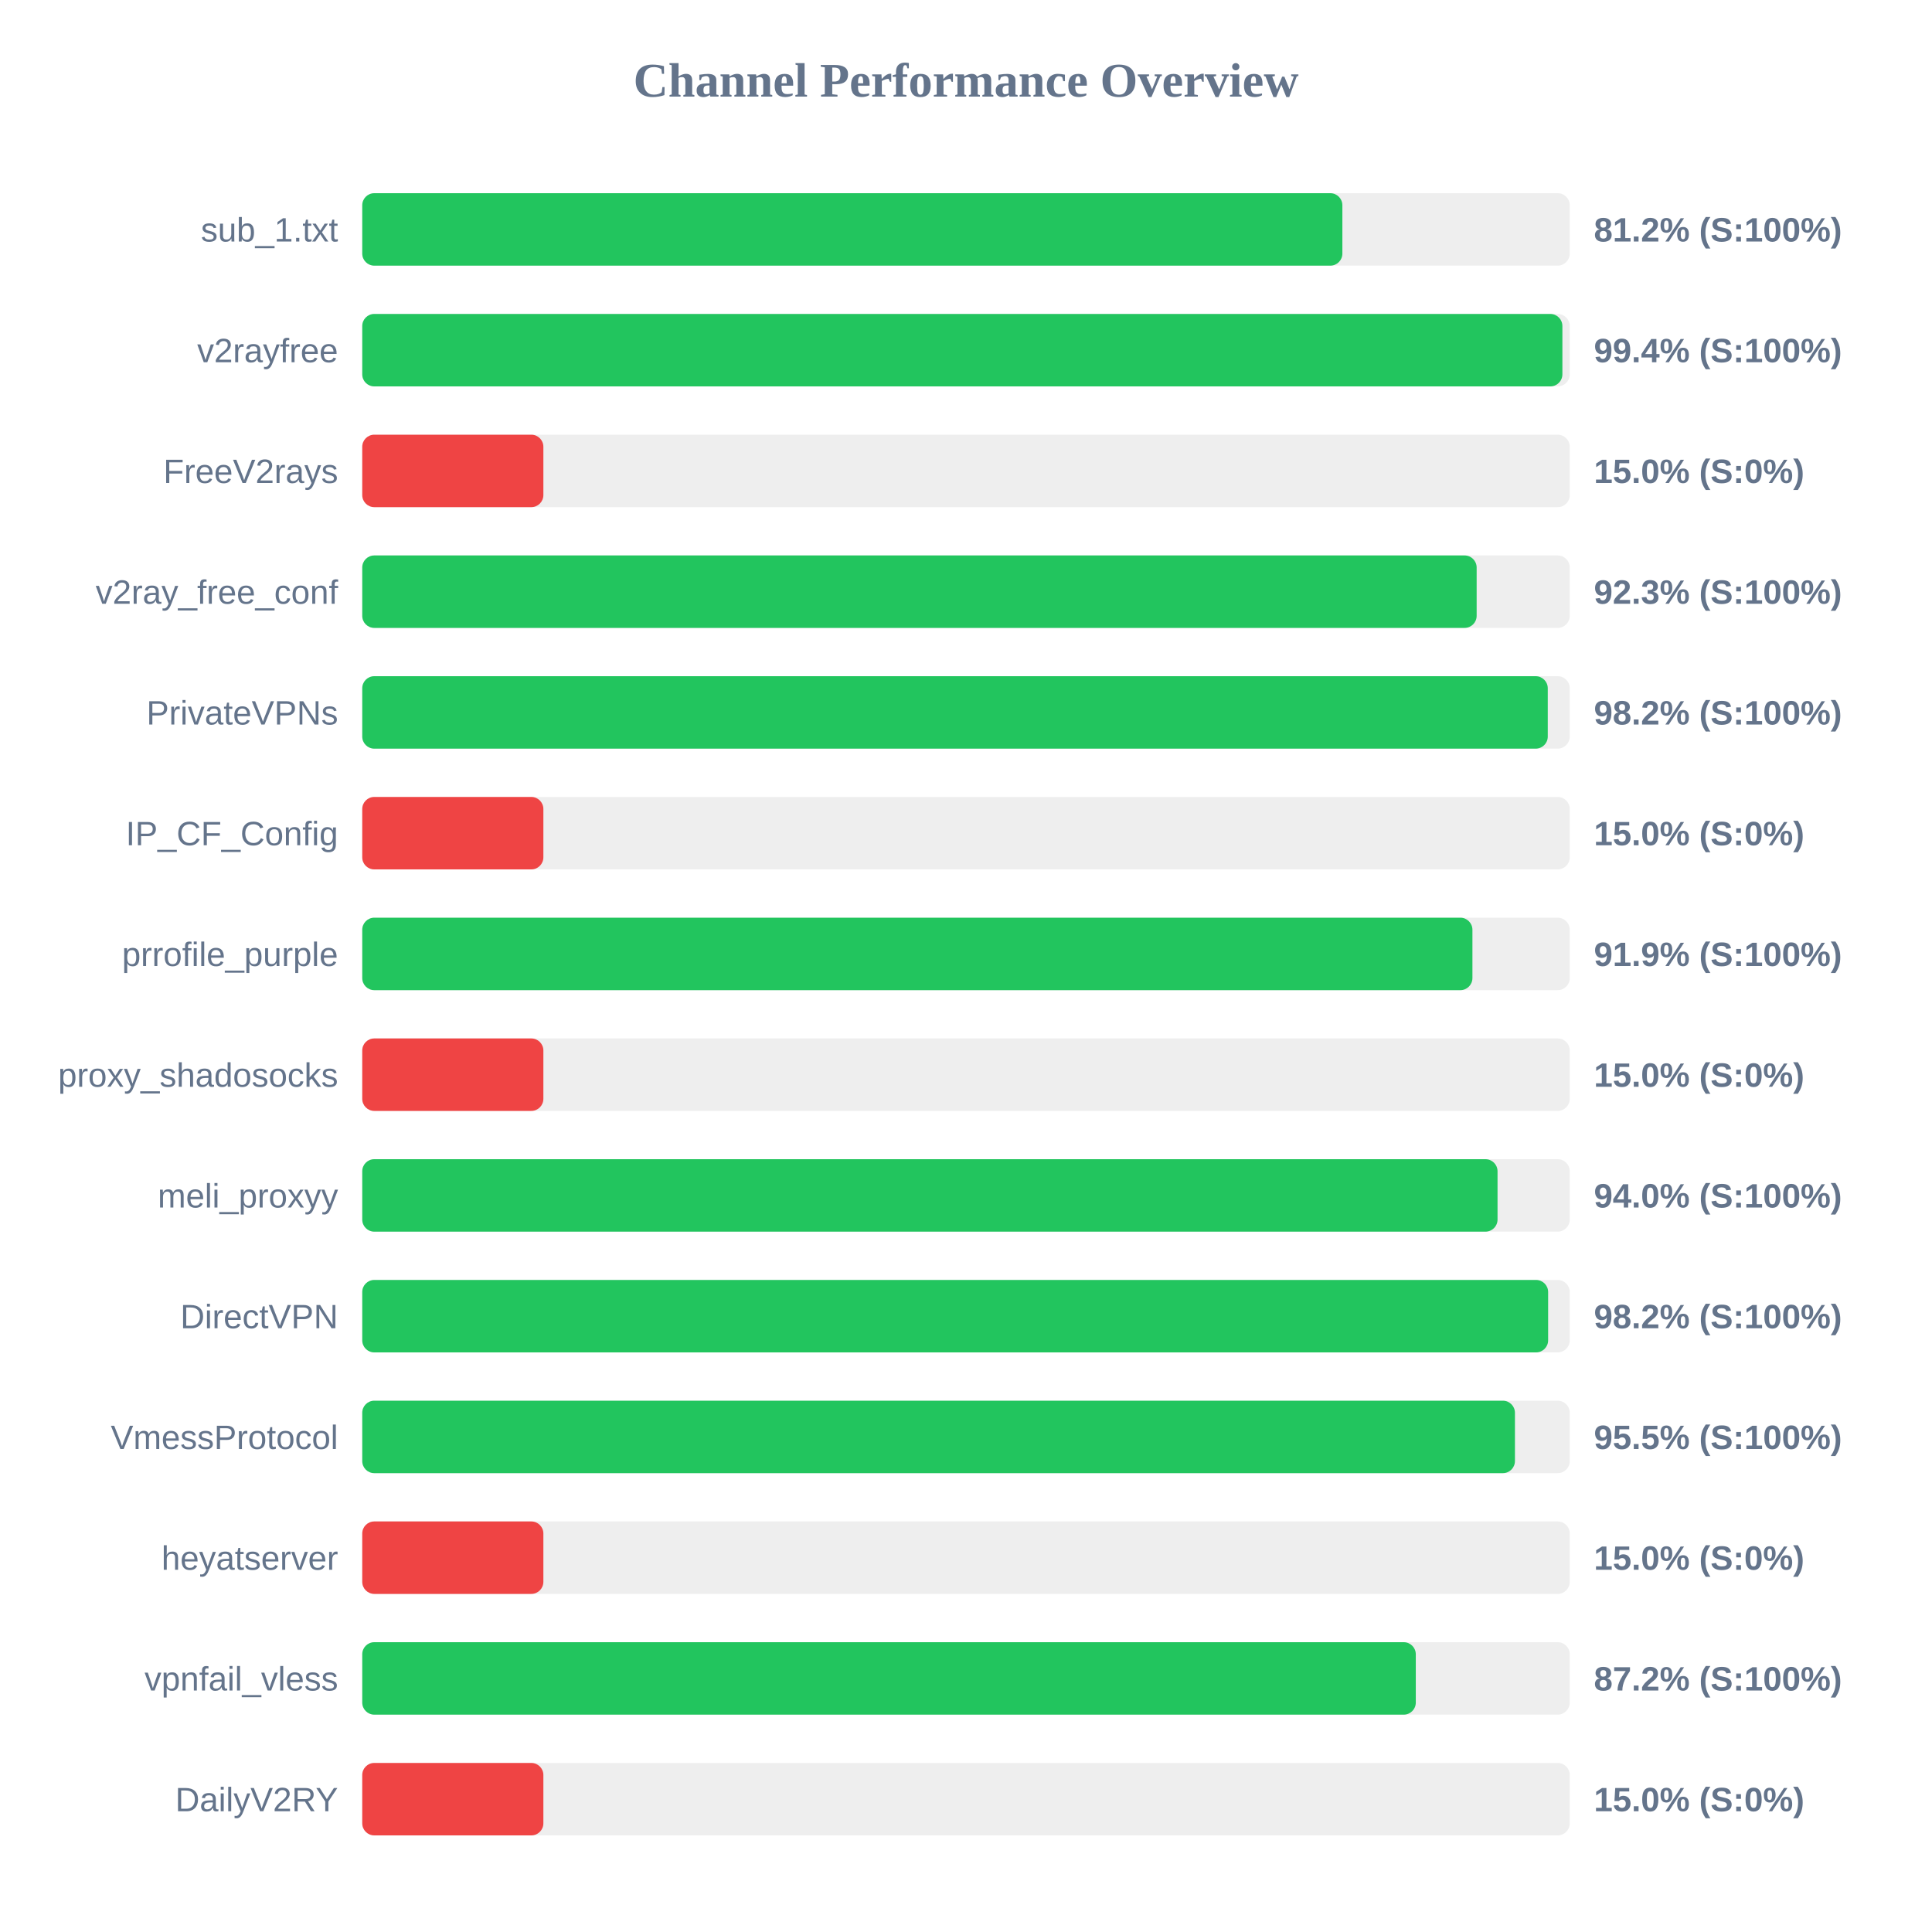
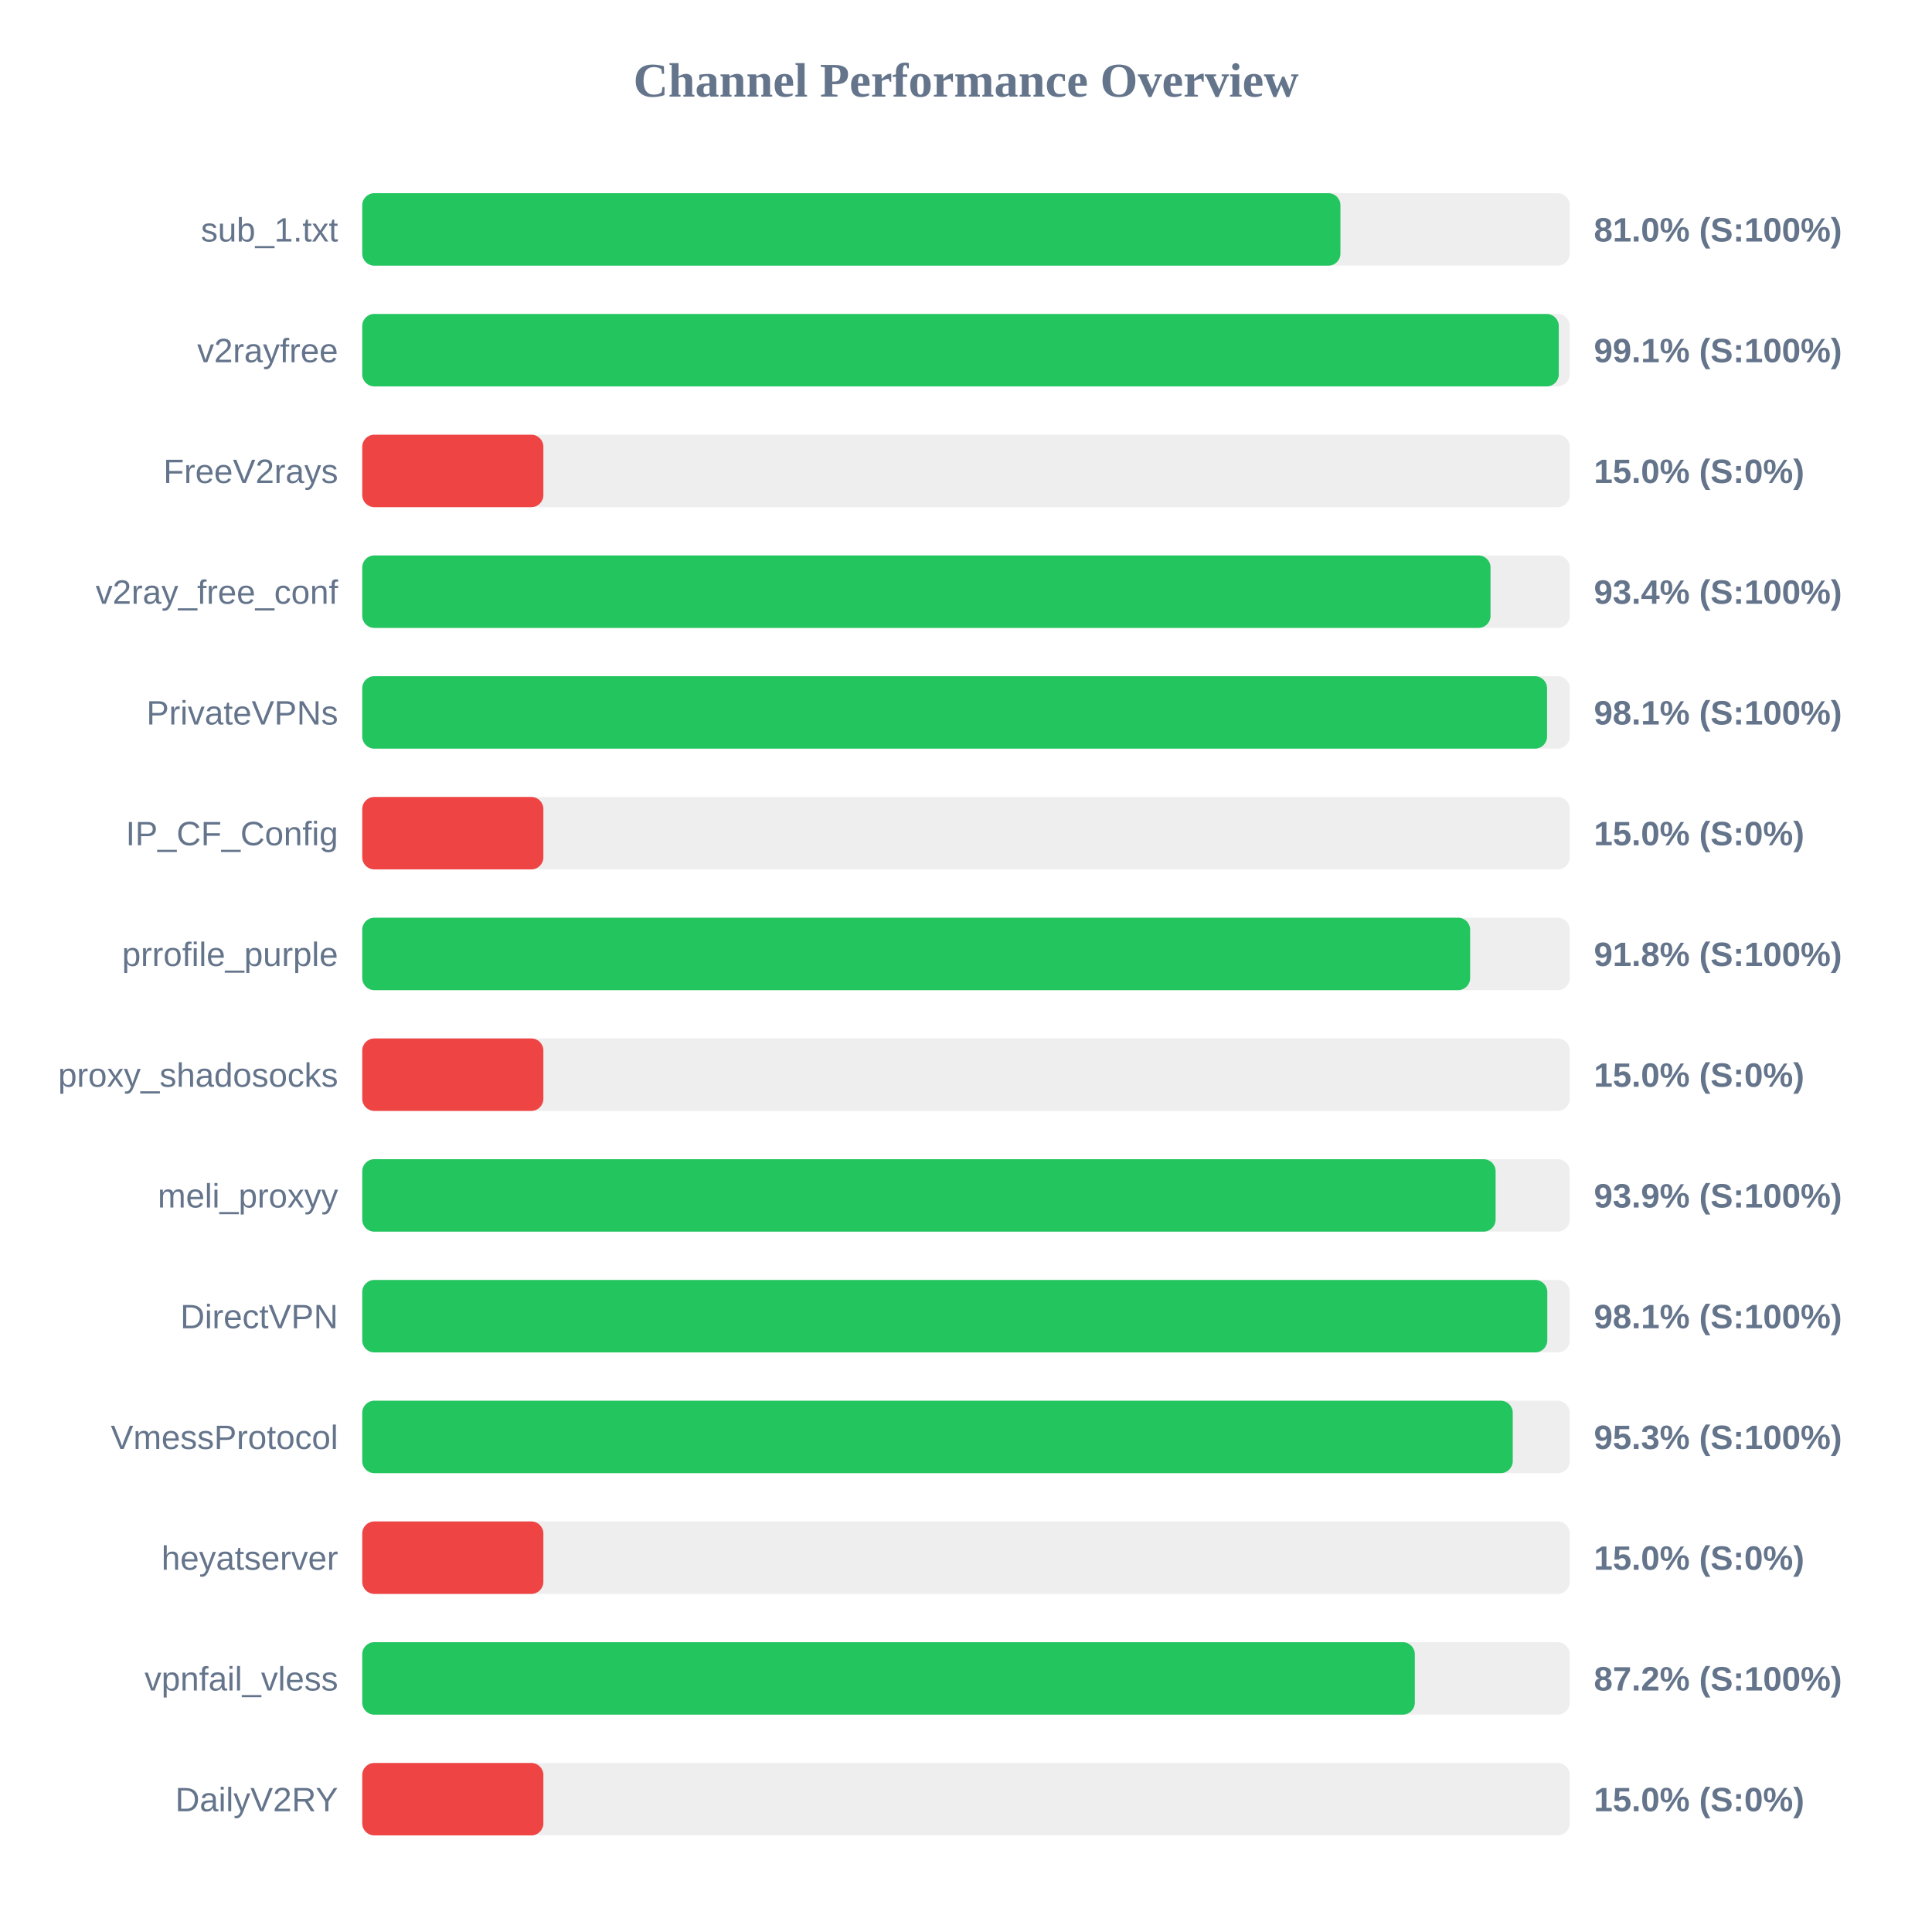
<svg xmlns="http://www.w3.org/2000/svg" width="800" height="800" version="1.1">
  <style>
        .row { font: 14px Arial; fill: #64748b; }
        .score { font: bold 14px Arial; fill: #64748b; }
    </style>
  <text x="400" y="40" text-anchor="middle" font-size="20px" font-weight="bold" fill="#64748b">Channel Performance Overview</text>
  <rect x="150" y="80" width="500" height="30" fill="#eee" rx="5" />
-   <rect x="150" y="80" width="405.85" height="30" fill="#22c55e" rx="5" />
+   <rect x="150" y="80" width="405.05" height="30" fill="#22c55e" rx="5" />
  <text x="140" y="100" text-anchor="end" class="row">sub_1.txt</text>
-   <text x="660" y="100" text-anchor="start" class="score">81.2% (S:100%)</text>
+   <text x="660" y="100" text-anchor="start" class="score">81.0% (S:100%)</text>
  <rect x="150" y="130" width="500" height="30" fill="#eee" rx="5" />
-   <rect x="150" y="130" width="496.95" height="30" fill="#22c55e" rx="5" />
+   <rect x="150" y="130" width="495.45" height="30" fill="#22c55e" rx="5" />
  <text x="140" y="150" text-anchor="end" class="row">v2rayfree</text>
-   <text x="660" y="150" text-anchor="start" class="score">99.4% (S:100%)</text>
+   <text x="660" y="150" text-anchor="start" class="score">99.1% (S:100%)</text>
  <rect x="150" y="180" width="500" height="30" fill="#eee" rx="5" />
  <rect x="150" y="180" width="75.0" height="30" fill="#ef4444" rx="5" />
  <text x="140" y="200" text-anchor="end" class="row">FreeV2rays</text>
  <text x="660" y="200" text-anchor="start" class="score">15.0% (S:0%)</text>
  <rect x="150" y="230" width="500" height="30" fill="#eee" rx="5" />
-   <rect x="150" y="230" width="461.45" height="30" fill="#22c55e" rx="5" />
+   <rect x="150" y="230" width="467.2" height="30" fill="#22c55e" rx="5" />
  <text x="140" y="250" text-anchor="end" class="row">v2ray_free_conf</text>
-   <text x="660" y="250" text-anchor="start" class="score">92.3% (S:100%)</text>
+   <text x="660" y="250" text-anchor="start" class="score">93.4% (S:100%)</text>
  <rect x="150" y="280" width="500" height="30" fill="#eee" rx="5" />
-   <rect x="150" y="280" width="490.9" height="30" fill="#22c55e" rx="5" />
+   <rect x="150" y="280" width="490.6" height="30" fill="#22c55e" rx="5" />
  <text x="140" y="300" text-anchor="end" class="row">PrivateVPNs</text>
-   <text x="660" y="300" text-anchor="start" class="score">98.2% (S:100%)</text>
+   <text x="660" y="300" text-anchor="start" class="score">98.1% (S:100%)</text>
  <rect x="150" y="330" width="500" height="30" fill="#eee" rx="5" />
  <rect x="150" y="330" width="75.0" height="30" fill="#ef4444" rx="5" />
  <text x="140" y="350" text-anchor="end" class="row">IP_CF_Config</text>
  <text x="660" y="350" text-anchor="start" class="score">15.0% (S:0%)</text>
  <rect x="150" y="380" width="500" height="30" fill="#eee" rx="5" />
-   <rect x="150" y="380" width="459.7" height="30" fill="#22c55e" rx="5" />
+   <rect x="150" y="380" width="458.75" height="30" fill="#22c55e" rx="5" />
  <text x="140" y="400" text-anchor="end" class="row">prrofile_purple</text>
-   <text x="660" y="400" text-anchor="start" class="score">91.9% (S:100%)</text>
+   <text x="660" y="400" text-anchor="start" class="score">91.8% (S:100%)</text>
  <rect x="150" y="430" width="500" height="30" fill="#eee" rx="5" />
  <rect x="150" y="430" width="75.0" height="30" fill="#ef4444" rx="5" />
  <text x="140" y="450" text-anchor="end" class="row">proxy_shadosocks</text>
  <text x="660" y="450" text-anchor="start" class="score">15.0% (S:0%)</text>
  <rect x="150" y="480" width="500" height="30" fill="#eee" rx="5" />
-   <rect x="150" y="480" width="470.1" height="30" fill="#22c55e" rx="5" />
+   <rect x="150" y="480" width="469.3" height="30" fill="#22c55e" rx="5" />
  <text x="140" y="500" text-anchor="end" class="row">meli_proxyy</text>
-   <text x="660" y="500" text-anchor="start" class="score">94.0% (S:100%)</text>
+   <text x="660" y="500" text-anchor="start" class="score">93.9% (S:100%)</text>
  <rect x="150" y="530" width="500" height="30" fill="#eee" rx="5" />
-   <rect x="150" y="530" width="491.05" height="30" fill="#22c55e" rx="5" />
+   <rect x="150" y="530" width="490.7" height="30" fill="#22c55e" rx="5" />
  <text x="140" y="550" text-anchor="end" class="row">DirectVPN</text>
-   <text x="660" y="550" text-anchor="start" class="score">98.2% (S:100%)</text>
+   <text x="660" y="550" text-anchor="start" class="score">98.1% (S:100%)</text>
  <rect x="150" y="580" width="500" height="30" fill="#eee" rx="5" />
-   <rect x="150" y="580" width="477.3" height="30" fill="#22c55e" rx="5" />
+   <rect x="150" y="580" width="476.4" height="30" fill="#22c55e" rx="5" />
  <text x="140" y="600" text-anchor="end" class="row">VmessProtocol</text>
-   <text x="660" y="600" text-anchor="start" class="score">95.5% (S:100%)</text>
+   <text x="660" y="600" text-anchor="start" class="score">95.3% (S:100%)</text>
  <rect x="150" y="630" width="500" height="30" fill="#eee" rx="5" />
  <rect x="150" y="630" width="75.0" height="30" fill="#ef4444" rx="5" />
  <text x="140" y="650" text-anchor="end" class="row">heyatserver</text>
  <text x="660" y="650" text-anchor="start" class="score">15.0% (S:0%)</text>
  <rect x="150" y="680" width="500" height="30" fill="#eee" rx="5" />
-   <rect x="150" y="680" width="436.25" height="30" fill="#22c55e" rx="5" />
+   <rect x="150" y="680" width="435.85" height="30" fill="#22c55e" rx="5" />
  <text x="140" y="700" text-anchor="end" class="row">vpnfail_vless</text>
  <text x="660" y="700" text-anchor="start" class="score">87.2% (S:100%)</text>
  <rect x="150" y="730" width="500" height="30" fill="#eee" rx="5" />
  <rect x="150" y="730" width="75.0" height="30" fill="#ef4444" rx="5" />
  <text x="140" y="750" text-anchor="end" class="row">DailyV2RY</text>
  <text x="660" y="750" text-anchor="start" class="score">15.0% (S:0%)</text>
</svg>
